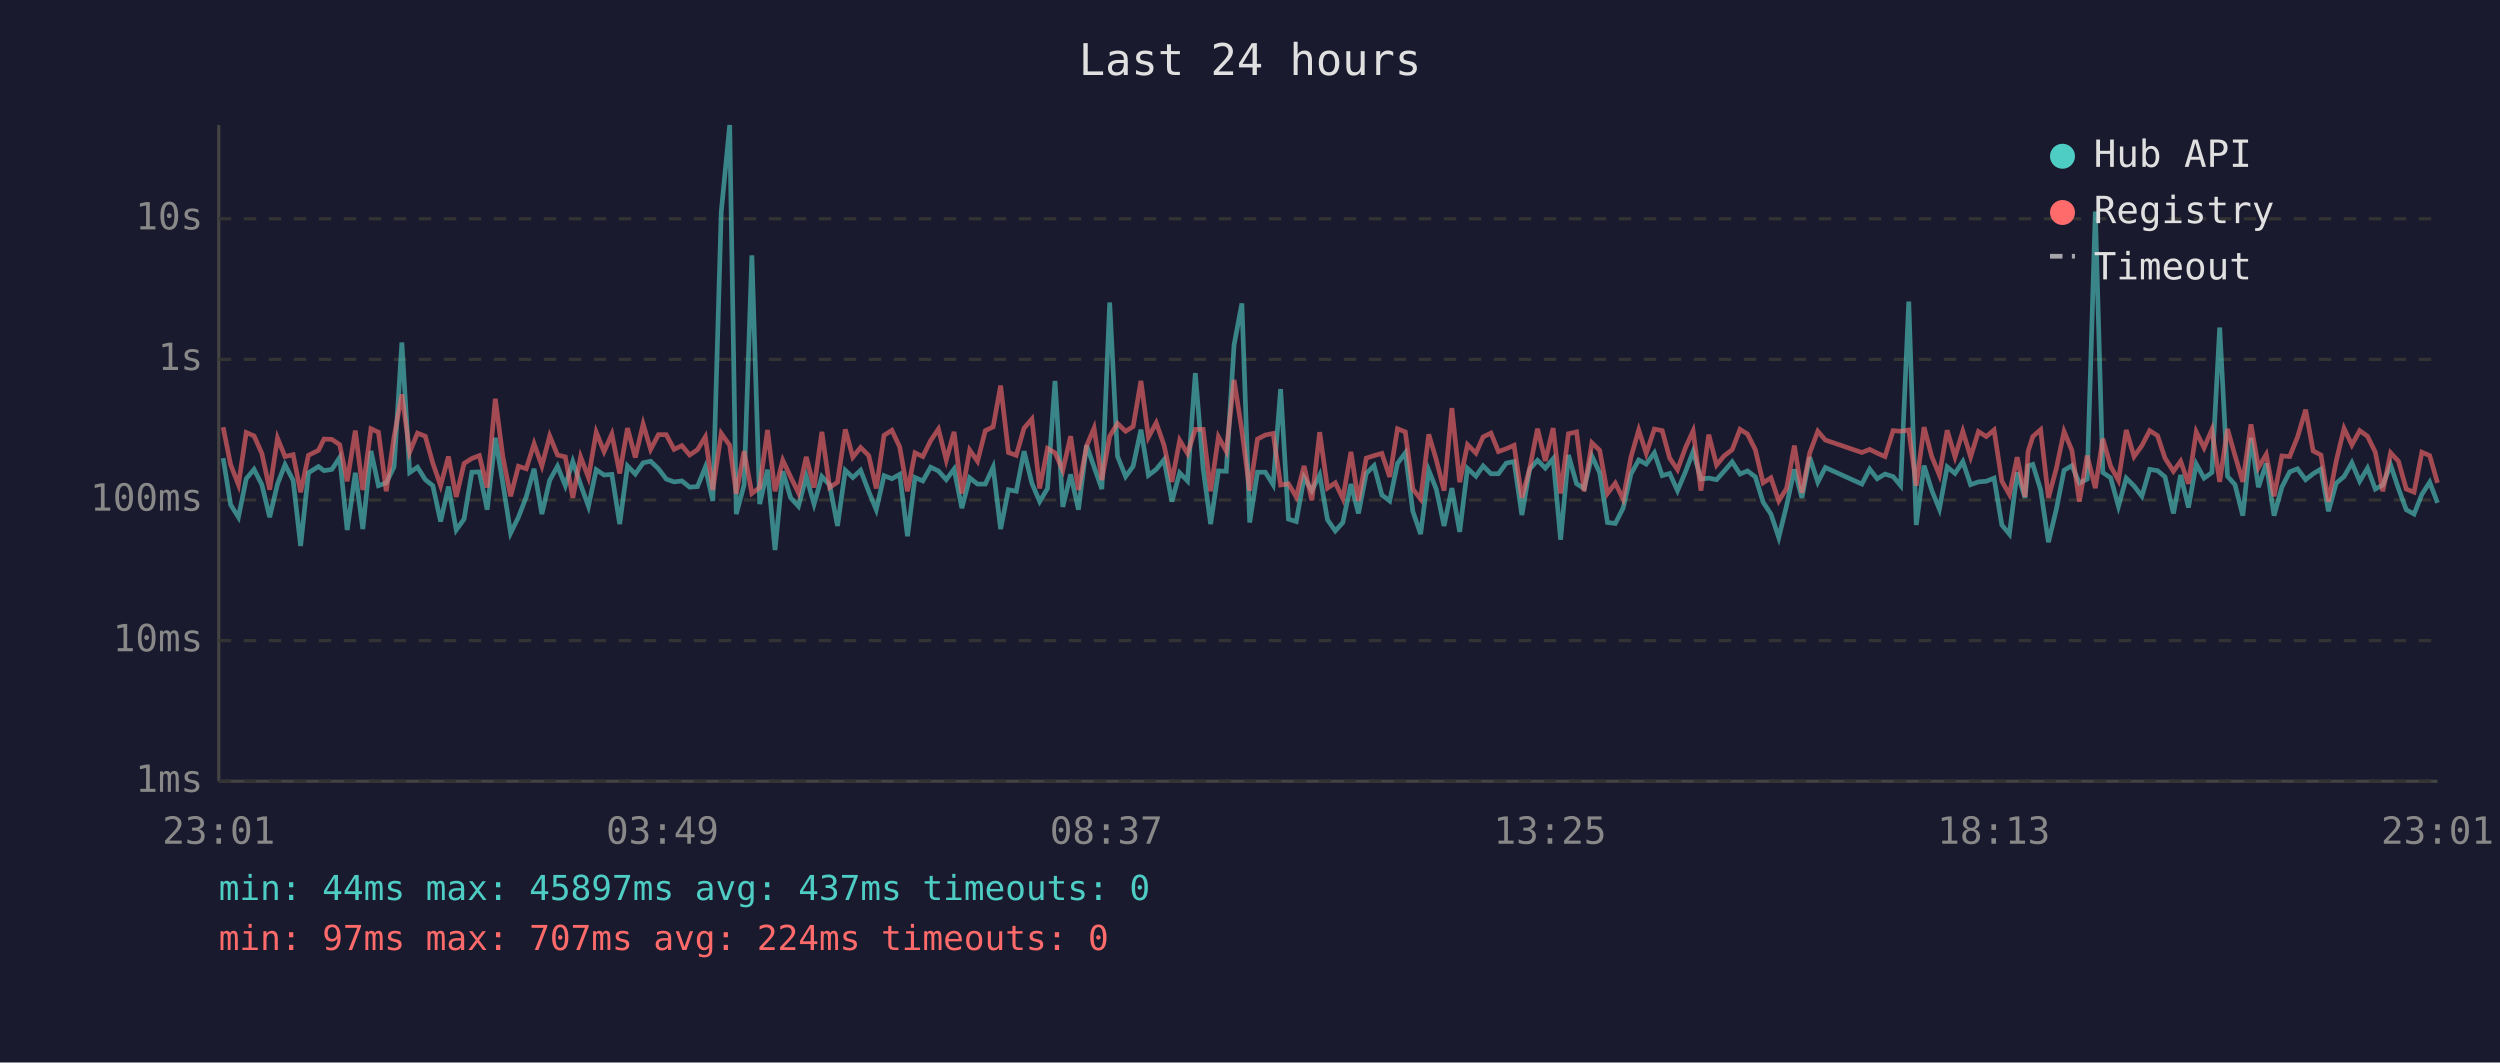
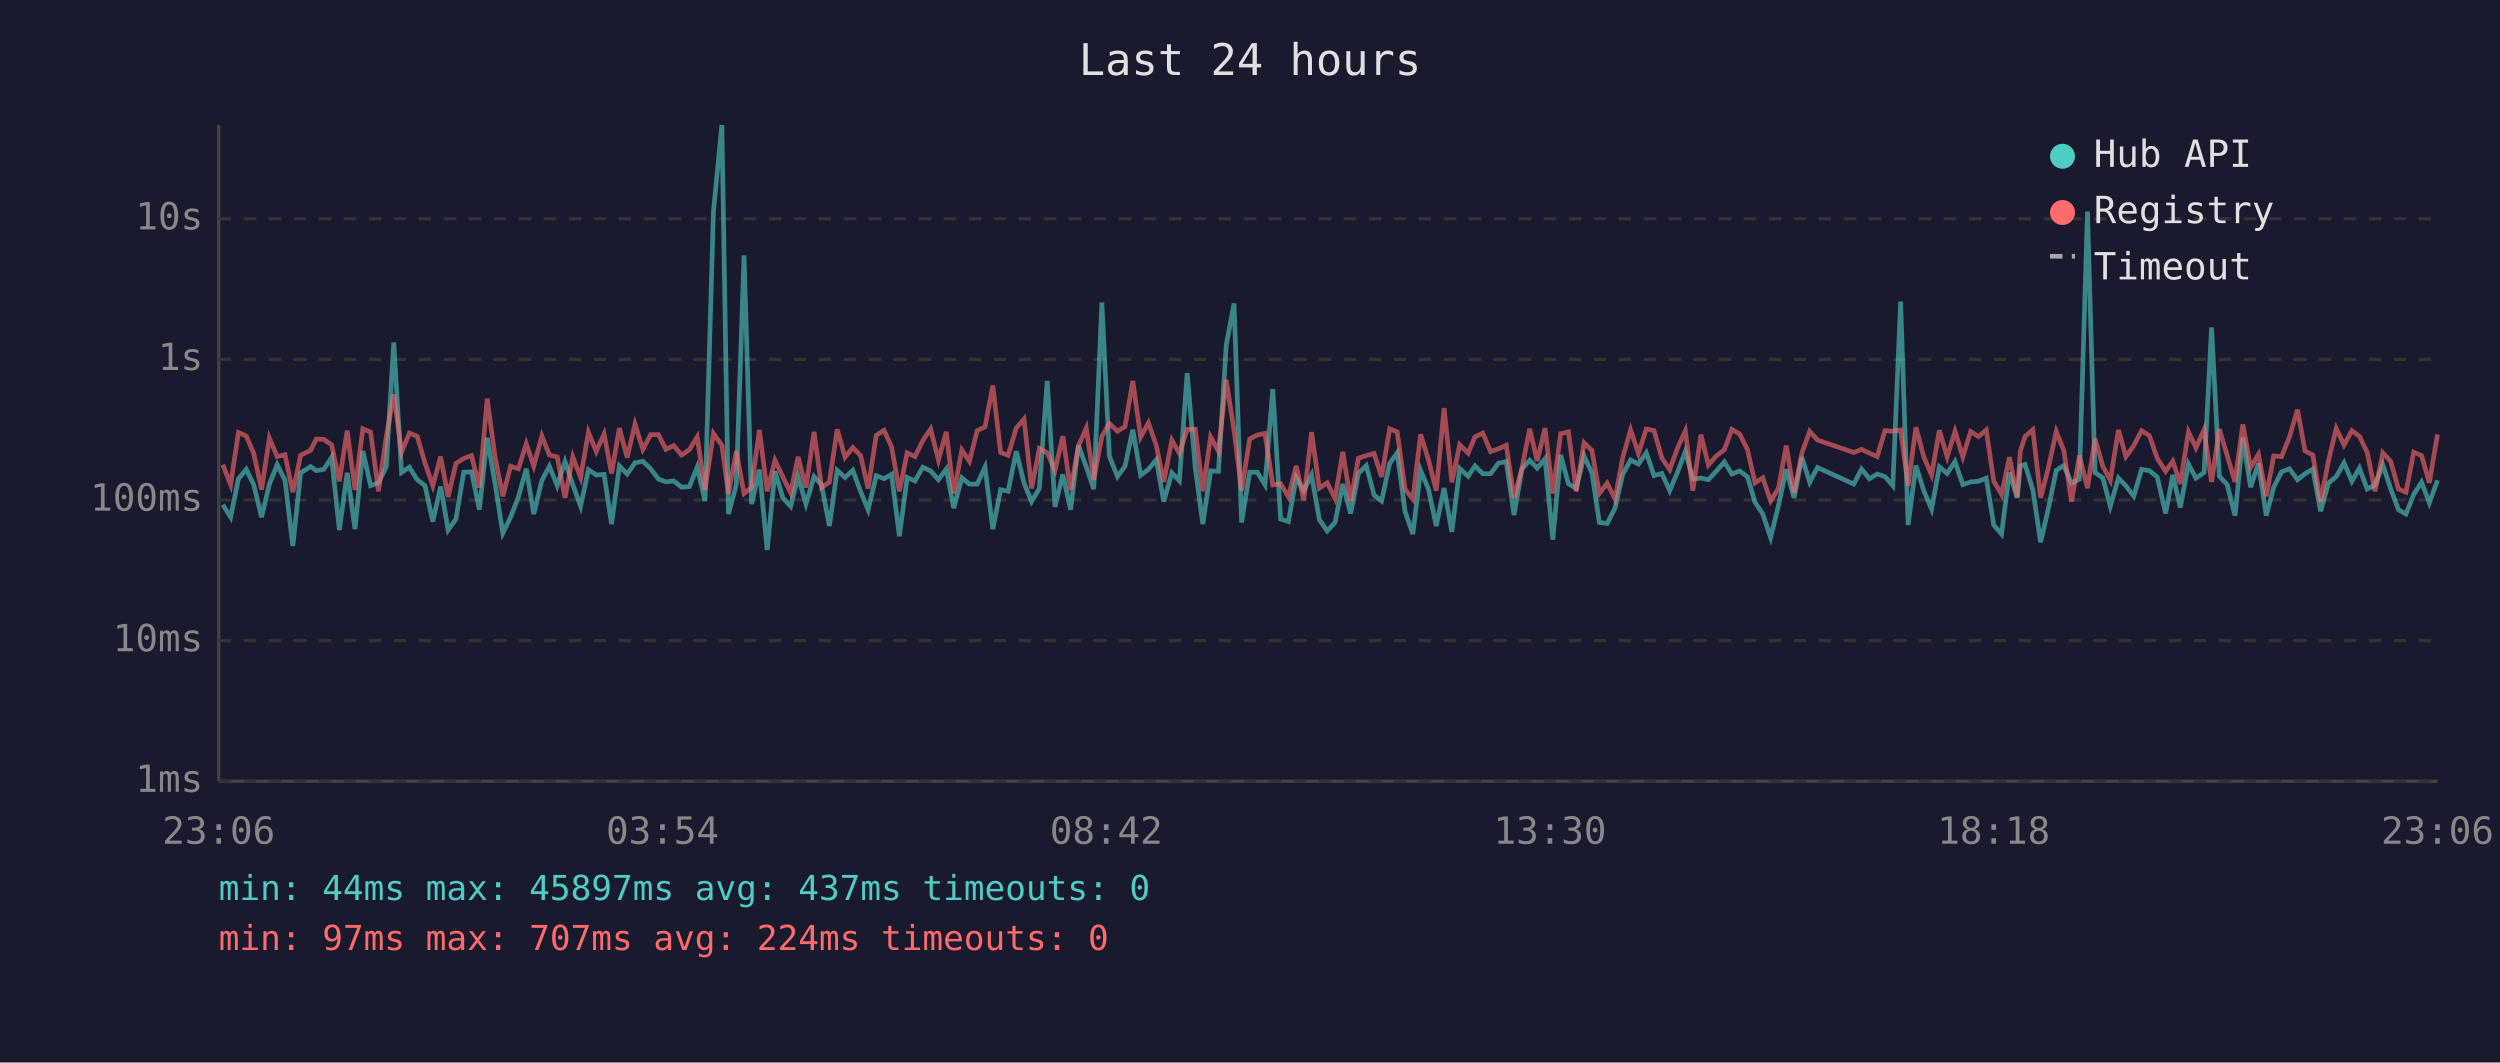
<svg xmlns="http://www.w3.org/2000/svg" viewBox="0 0 800 340" font-family="monospace" font-size="12">
  <rect width="800" height="340" fill="#1a1a2e" />
  <text x="400" y="24" fill="#e0e0e0" font-size="14" text-anchor="middle">Last 24 hours</text>
  <line x1="70" y1="40" x2="70" y2="250" stroke="#444" stroke-width="1" />
  <line x1="70" y1="250" x2="780" y2="250" stroke="#444" stroke-width="1" />
  <line x1="70" y1="250" x2="780" y2="250" stroke="#333" stroke-width="1" stroke-dasharray="4" />
  <text x="65" y="250" fill="#888" text-anchor="end" dominant-baseline="middle">1ms</text>
  <line x1="70" y1="205" x2="780" y2="205" stroke="#333" stroke-width="1" stroke-dasharray="4" />
  <text x="65" y="205" fill="#888" text-anchor="end" dominant-baseline="middle">10ms</text>
  <line x1="70" y1="160" x2="780" y2="160" stroke="#333" stroke-width="1" stroke-dasharray="4" />
  <text x="65" y="160" fill="#888" text-anchor="end" dominant-baseline="middle">100ms</text>
  <line x1="70" y1="115" x2="780" y2="115" stroke="#333" stroke-width="1" stroke-dasharray="4" />
  <text x="65" y="115" fill="#888" text-anchor="end" dominant-baseline="middle">1s</text>
  <line x1="70" y1="70" x2="780" y2="70" stroke="#333" stroke-width="1" stroke-dasharray="4" />
  <text x="65" y="70" fill="#888" text-anchor="end" dominant-baseline="middle">10s</text>
-   <text x="70" y="270" fill="#888" text-anchor="middle">23:01</text>
-   <text x="212" y="270" fill="#888" text-anchor="middle">03:49</text>
-   <text x="354" y="270" fill="#888" text-anchor="middle">08:37</text>
-   <text x="496" y="270" fill="#888" text-anchor="middle">13:25</text>
-   <text x="638" y="270" fill="#888" text-anchor="middle">18:13</text>
-   <text x="780" y="270" fill="#888" text-anchor="middle">23:01</text>
-   <polyline points="71.4,146.6 73.8,161.5 76.3,165.5 78.8,153.2 81.3,150.2 83.8,155.1 86.3,165.5 88.8,154.9 91.2,148.7 93.8,153.7 96.2,174.7 98.7,151.3 101.9,149.3 103.7,150.6 106.2,150.2 108.7,146.4 111.1,169.6 113.7,151.3 116.1,169.3 118.7,144.3 121.1,155.4 123.6,154.5 126.1,149.4 128.6,109.6 131.1,151.2 133.6,149.5 136.1,153.5 138.5,155.4 141.0,166.9 143.5,155.7 146.0,169.6 148.5,166.1 151.0,151.1 153.4,151.0 155.9,163.1 158.5,140.1 160.9,154.6 163.4,170.6 165.9,165.5 168.4,159.0 170.9,150.0 173.4,164.5 175.9,153.7 178.4,149.2 180.9,155.4 183.3,147.7 185.8,155.1 188.3,162.0 190.8,150.3 193.3,152.0 195.8,151.8 198.3,167.7 200.8,149.1 203.3,151.7 205.8,148.1 208.2,147.6 210.7,150.0 213.2,153.3 215.7,154.2 218.2,153.9 220.7,155.9 223.2,155.7 225.7,149.5 228.1,160.3 230.8,67.8 233.5,40.0 235.6,164.5 238.1,155.2 240.6,81.7 243.1,161.3 245.6,150.3 248.0,176.0 250.5,150.8 253.0,159.3 255.5,162.0 258.0,152.5 260.5,161.3 263.0,152.5 265.5,155.2 268.0,168.3 270.5,150.5 272.9,152.8 275.4,150.5 278.0,157.3 280.4,163.1 282.9,152.2 285.4,153.2 287.9,151.8 290.4,171.6 292.8,152.8 295.3,153.9 297.8,149.5 300.3,150.7 302.8,153.5 305.3,150.1 307.8,162.6 310.3,152.9 312.8,154.9 315.3,154.9 317.8,149.5 320.2,169.3 322.7,156.7 325.2,157.2 327.7,144.4 330.2,154.6 332.7,160.5 335.2,156.3 337.6,121.9 340.1,162.2 342.6,151.8 345.1,163.1 347.7,142.5 350.1,149.4 352.6,156.5 355.1,96.8 357.6,146.0 360.2,152.5 362.6,149.2 365.1,137.5 367.5,152.1 370.0,150.2 372.5,147.1 375.0,160.5 377.5,151.3 380.0,153.9 382.5,119.4 385.0,149.9 387.4,167.7 389.9,150.7 392.4,150.8 394.9,110.4 397.4,97.1 399.9,167.2 402.4,151.1 404.9,151.1 407.4,155.1 409.8,124.5 412.3,166.1 414.8,166.9 417.3,152.8 419.8,157.0 422.3,152.0 424.8,166.3 427.3,169.9 429.7,167.2 432.3,154.9 434.7,164.3 437.2,151.5 439.7,149.0 442.2,158.4 444.7,160.3 447.2,148.3 449.7,144.9 452.1,163.6 454.6,170.9 457.2,150.5 459.6,156.5 462.1,168.3 464.6,156.2 467.1,170.2 469.6,149.9 472.3,152.4 474.6,149.1 477.1,151.6 479.5,151.6 482.0,148.2 484.5,147.7 487.0,164.8 489.5,150.1 492.0,147.3 494.5,149.8 497.0,146.8 499.4,172.7 501.9,145.6 504.5,154.8 506.9,156.3 509.4,145.9 511.9,151.3 514.4,167.2 516.9,167.5 519.4,162.6 521.9,151.7 524.4,147.2 526.8,148.5 529.4,144.9 531.9,152.2 534.3,151.5 536.8,157.0 539.3,151.1 541.8,144.5 544.3,153.3 546.8,153.0 549.3,153.5 551.7,150.8 554.3,147.8 556.8,151.7 559.2,150.7 561.7,152.6 564.2,160.7 566.7,164.5 569.2,172.0 571.7,161.8 574.2,150.2 576.6,159.3 579.1,146.3 581.7,154.3 584.1,149.6 595.8,154.9 598.3,150.1 600.7,153.2 603.2,151.7 605.8,152.5 608.2,155.4 610.8,96.5 613.2,168.0 615.7,149.0 618.2,157.0 620.6,162.9 623.1,149.4 625.6,151.5 628.1,147.7 630.6,155.1 633.1,154.2 635.6,154.0 638.1,153.0 640.6,168.0 643.0,170.9 645.5,151.2 648.0,159.3 649.0,149.1 650.5,148.6 653.0,156.7 655.5,173.5 658.0,163.1 660.5,150.5 663.0,149.0 665.4,154.6 667.9,153.3 670.5,67.7 672.9,151.2 675.4,152.9 677.9,162.0 680.4,153.0 682.9,155.5 685.4,158.8 687.9,150.2 690.4,150.6 692.8,152.6 695.5,164.3 697.8,152.0 700.3,162.4 702.8,148.5 705.3,153.0 707.8,151.2 710.3,104.8 712.8,152.4 715.2,155.1 717.7,165.0 720.3,140.1 722.7,155.9 725.2,148.3 727.7,165.0 730.2,155.9 732.7,151.0 735.2,150.0 737.8,153.5 740.2,151.6 742.7,150.1 745.1,163.6 747.6,154.6 750.1,152.5 752.6,148.1 755.1,154.0 757.6,149.8 760.1,156.5 762.5,155.2 765.0,148.8 767.5,156.3 770.0,163.1 772.5,164.5 775.0,158.2 777.5,154.3 780.0,160.9" fill="none" stroke="#4ecdc4" stroke-width="1.5" opacity="0.6" />
-   <polyline points="71.4,136.7 73.8,148.7 76.3,155.1 78.8,138.4 81.3,139.5 83.8,145.1 86.3,156.7 88.8,140.2 91.2,146.1 93.8,145.5 96.2,157.5 98.7,145.7 101.9,144.1 103.7,140.5 106.2,140.6 108.7,142.3 111.1,154.0 113.7,137.8 116.1,156.8 118.7,137.2 121.1,138.3 123.6,157.2 126.1,139.8 128.6,126.2 131.1,144.7 133.6,138.6 136.1,139.6 138.5,148.2 141.0,155.4 143.5,146.1 146.0,159.0 148.5,148.3 151.0,146.7 153.4,145.8 155.9,156.0 158.5,127.6 160.9,146.1 163.4,158.8 165.9,149.2 168.4,150.0 170.9,142.0 173.4,149.1 175.9,139.5 178.4,145.6 180.9,146.2 183.3,159.3 185.8,146.2 188.3,152.8 190.8,138.3 193.3,144.5 195.8,138.9 198.3,151.5 200.8,137.0 203.3,146.4 205.8,135.7 208.2,143.8 210.7,139.1 213.2,139.1 215.7,143.8 218.2,142.6 220.7,145.6 223.2,143.9 225.7,139.8 228.1,156.8 230.8,138.7 233.5,142.5 235.6,158.0 238.1,144.4 240.6,157.9 243.1,156.0 245.6,137.6 248.0,157.2 250.5,147.3 253.0,152.6 255.5,157.7 258.0,146.2 260.5,156.0 263.0,138.2 265.5,156.0 268.0,154.3 270.5,137.4 272.9,146.3 275.4,143.2 278.0,145.8 280.4,156.3 282.9,139.3 285.4,137.7 287.9,143.0 290.4,157.2 292.8,144.9 295.3,146.1 297.8,141.0 300.3,137.3 302.8,147.2 305.3,138.2 307.8,157.9 310.3,144.0 312.8,147.6 315.3,137.8 317.8,136.6 320.2,123.4 322.7,144.8 325.2,145.7 327.7,137.0 330.2,134.1 332.7,156.3 335.2,143.5 337.6,144.9 340.1,150.5 342.6,139.6 345.1,156.8 347.7,142.7 350.1,137.0 352.6,153.6 355.1,139.6 357.6,135.5 360.2,138.0 362.6,136.5 365.1,121.9 367.5,139.9 370.0,135.3 372.5,142.5 375.0,154.2 377.5,140.9 380.0,145.1 382.5,137.4 385.0,137.4 387.4,157.2 389.9,139.8 392.4,144.4 394.9,121.6 397.4,137.8 399.9,157.0 402.4,140.5 404.9,139.2 407.4,138.7 409.8,155.2 412.3,154.8 414.8,159.0 417.3,149.1 419.8,160.1 422.3,138.3 424.8,156.2 427.3,154.5 429.7,159.5 432.3,144.6 434.7,160.3 437.2,146.6 439.7,145.8 442.2,145.1 444.7,152.6 447.2,137.2 449.7,138.2 452.1,156.5 454.6,159.7 457.2,139.0 459.6,147.1 462.1,157.0 464.6,130.6 467.1,154.3 469.6,142.3 472.3,145.0 474.6,139.8 477.1,138.6 479.5,144.5 482.0,143.6 484.5,142.5 487.0,159.3 489.5,149.9 492.0,137.2 494.5,147.5 497.0,137.0 499.4,157.9 501.9,138.8 504.5,138.2 506.9,157.2 509.4,141.7 511.9,144.1 514.4,157.9 516.9,154.6 519.4,159.7 521.9,146.3 524.4,137.6 526.8,145.1 529.4,137.3 531.9,137.8 534.3,146.6 536.8,150.3 539.3,143.4 541.8,137.9 544.3,157.0 546.8,139.1 549.3,148.8 551.7,145.9 554.3,143.9 556.8,137.4 559.2,138.9 561.7,143.9 564.2,154.5 566.7,152.9 569.2,160.3 571.7,156.3 574.2,142.6 576.6,157.7 579.1,145.0 581.7,138.0 584.1,140.8 595.8,144.8 598.3,143.8 600.7,145.0 603.2,146.1 605.8,137.8 608.2,138.0 610.8,137.6 613.2,155.4 615.7,136.7 618.2,146.2 620.6,152.0 623.1,137.7 625.6,146.2 628.1,138.0 630.6,146.2 633.1,138.1 635.6,139.7 638.1,137.6 640.6,154.0 643.0,158.2 645.5,146.3 648.0,159.0 649.0,144.4 650.5,139.7 653.0,137.5 655.5,159.3 658.0,150.0 660.5,138.1 663.0,144.1 665.4,160.5 667.9,145.8 670.5,156.2 672.9,140.4 675.4,149.2 677.9,153.7 680.4,137.6 682.9,146.1 685.4,142.6 687.9,137.8 690.4,139.4 692.8,146.6 695.5,150.8 697.8,147.6 700.3,154.8 702.8,138.2 705.3,143.3 707.8,137.5 710.3,154.2 712.8,137.3 715.2,145.8 717.7,154.2 720.3,135.8 722.7,149.6 725.2,145.4 727.7,158.8 730.2,145.9 732.7,146.1 735.2,139.9 737.8,131.1 740.2,144.3 742.7,145.6 745.1,160.5 747.6,147.5 750.1,137.1 752.6,142.4 755.1,137.8 757.6,139.6 760.1,144.7 762.5,157.2 765.0,144.9 767.5,147.6 770.0,156.5 772.5,157.5 775.0,144.7 777.5,145.8 780.0,154.5" fill="none" stroke="#ff6b6b" stroke-width="1.5" opacity="0.6" />
+   <text x="70" y="270" fill="#888" text-anchor="middle">23:06</text>
+   <text x="212" y="270" fill="#888" text-anchor="middle">03:54</text>
+   <text x="354" y="270" fill="#888" text-anchor="middle">08:42</text>
+   <text x="496" y="270" fill="#888" text-anchor="middle">13:30</text>
+   <text x="638" y="270" fill="#888" text-anchor="middle">18:18</text>
+   <text x="780" y="270" fill="#888" text-anchor="middle">23:06</text>
+   <polyline points="71.3,161.5 73.8,165.5 76.3,153.2 78.8,150.2 81.2,155.1 83.7,165.5 86.2,154.9 88.7,148.7 91.2,153.7 93.7,174.7 96.2,151.3 99.4,149.3 101.2,150.6 103.6,150.2 106.1,146.4 108.6,169.6 111.1,151.3 113.6,169.3 116.1,144.3 118.6,155.4 121.1,154.5 123.6,149.4 126.0,109.6 128.5,151.2 131.0,149.5 133.5,153.5 136.0,155.4 138.5,166.9 141.0,155.7 143.4,169.6 145.9,166.1 148.4,151.1 150.9,151.0 153.4,163.1 155.9,140.1 158.4,154.6 160.9,170.6 163.4,165.5 165.9,159.0 168.4,150.0 170.8,164.5 173.4,153.7 175.8,149.2 178.3,155.4 180.8,147.7 183.3,155.1 185.8,162.0 188.3,150.3 190.8,152.0 193.3,151.8 195.7,167.7 198.2,149.1 200.7,151.7 203.2,148.1 205.7,147.6 208.2,150.0 210.7,153.3 213.1,154.2 215.6,153.9 218.1,155.9 220.6,155.7 223.1,149.5 225.6,160.3 228.3,67.8 231.0,40.0 233.1,164.5 235.6,155.2 238.1,81.7 240.5,161.3 243.0,150.3 245.5,176.0 248.0,150.8 250.5,159.3 253.0,162.0 255.4,152.5 257.9,161.3 260.5,152.5 262.9,155.2 265.4,168.3 267.9,150.5 270.4,152.8 272.9,150.5 275.4,157.3 277.8,163.1 280.4,152.2 282.9,153.2 285.3,151.8 287.8,171.6 290.3,152.8 292.8,153.9 295.3,149.5 297.8,150.7 300.3,153.5 302.8,150.1 305.2,162.6 307.8,152.9 310.2,154.9 312.7,154.9 315.2,149.5 317.7,169.3 320.2,156.7 322.6,157.2 325.2,144.4 327.7,154.6 330.1,160.5 332.6,156.3 335.1,121.9 337.6,162.2 340.1,151.8 342.6,163.1 345.1,142.5 347.6,149.4 350.0,156.5 352.6,96.8 355.0,146.0 357.6,152.5 360.0,149.2 362.5,137.5 365.0,152.1 367.5,150.2 370.0,147.1 372.4,160.5 375.0,151.3 377.4,153.9 379.9,119.4 382.5,149.9 384.9,167.7 387.4,150.7 389.9,150.8 392.4,110.4 394.9,97.1 397.3,167.2 399.9,151.1 402.3,151.1 404.8,155.1 407.3,124.5 409.8,166.1 412.3,166.9 414.8,152.8 417.2,157.0 419.7,152.0 422.2,166.3 424.7,169.9 427.2,167.2 429.7,154.9 432.2,164.3 434.7,151.5 437.2,149.0 439.7,158.4 442.1,160.3 444.7,148.3 447.1,144.9 449.6,163.6 452.1,170.9 454.6,150.5 457.1,156.5 459.6,168.3 462.1,156.2 464.6,170.2 467.1,149.9 469.8,152.4 472.0,149.1 474.5,151.6 477.0,151.6 479.5,148.2 482.0,147.7 484.5,164.8 487.0,150.1 489.5,147.3 491.9,149.8 494.4,146.8 496.9,172.7 499.4,145.6 501.9,154.8 504.4,156.3 506.9,145.9 509.4,151.3 511.8,167.2 514.3,167.5 516.8,162.6 519.3,151.7 521.8,147.2 524.3,148.5 526.8,144.9 529.3,152.2 531.8,151.5 534.3,157.0 536.8,151.1 539.3,144.5 541.7,153.3 544.3,153.0 546.7,153.5 549.2,150.8 551.8,147.8 554.2,151.7 556.7,150.7 559.2,152.6 561.6,160.7 564.1,164.5 566.6,172.0 569.1,161.8 571.6,150.2 574.1,159.3 576.6,146.3 579.1,154.3 581.6,149.6 593.2,154.9 595.7,150.1 598.2,153.2 600.7,151.7 603.2,152.5 605.7,155.4 608.2,96.5 610.6,168.0 613.1,149.0 615.6,157.0 618.1,162.9 620.6,149.4 623.1,151.5 625.6,147.7 628.1,155.1 630.6,154.2 633.1,154.0 635.6,153.0 638.0,168.0 640.5,170.9 643.0,151.2 645.5,159.3 646.5,149.1 648.0,148.6 650.5,156.7 653.0,173.5 655.4,163.1 658.0,150.5 660.4,149.0 662.9,154.6 665.4,153.3 668.0,67.7 670.4,151.2 672.9,152.9 675.3,162.0 677.9,153.0 680.3,155.5 682.8,158.8 685.3,150.2 687.8,150.6 690.3,152.6 693.0,164.3 695.3,152.0 697.7,162.4 700.3,148.5 702.7,153.0 705.3,151.2 707.7,104.8 710.2,152.4 712.7,155.1 715.2,165.0 717.7,140.1 720.2,155.9 722.7,148.3 725.2,165.0 727.6,155.9 730.1,151.0 732.6,150.0 735.2,153.5 737.6,151.6 740.1,150.1 742.6,163.6 745.1,154.6 747.6,152.5 750.1,148.1 752.6,154.0 755.0,149.8 757.5,156.5 760.0,155.2 762.5,148.8 765.0,156.3 767.5,163.1 769.9,164.5 772.4,158.2 774.9,154.3 777.4,160.9 780.0,153.7" fill="none" stroke="#4ecdc4" stroke-width="1.5" opacity="0.6" />
+   <polyline points="71.3,148.7 73.8,155.1 76.3,138.4 78.8,139.5 81.2,145.1 83.7,156.7 86.2,140.2 88.7,146.1 91.2,145.5 93.7,157.5 96.2,145.7 99.4,144.1 101.2,140.5 103.6,140.6 106.1,142.3 108.6,154.0 111.1,137.8 113.6,156.8 116.1,137.2 118.6,138.3 121.1,157.2 123.6,139.8 126.0,126.2 128.5,144.7 131.0,138.6 133.5,139.6 136.0,148.2 138.5,155.4 141.0,146.1 143.4,159.0 145.9,148.3 148.4,146.7 150.9,145.8 153.4,156.0 155.9,127.6 158.4,146.1 160.9,158.8 163.4,149.2 165.9,150.0 168.4,142.0 170.8,149.1 173.4,139.5 175.8,145.6 178.3,146.2 180.8,159.3 183.3,146.2 185.8,152.8 188.3,138.3 190.8,144.5 193.3,138.9 195.7,151.5 198.2,137.0 200.7,146.4 203.2,135.7 205.7,143.8 208.2,139.1 210.7,139.1 213.1,143.8 215.6,142.6 218.1,145.6 220.6,143.9 223.1,139.8 225.6,156.8 228.3,138.7 231.0,142.5 233.1,158.0 235.6,144.4 238.1,157.9 240.5,156.0 243.0,137.6 245.5,157.2 248.0,147.3 250.5,152.6 253.0,157.7 255.4,146.2 257.9,156.0 260.5,138.2 262.9,156.0 265.4,154.3 267.9,137.4 270.4,146.3 272.9,143.2 275.4,145.8 277.8,156.3 280.4,139.3 282.9,137.7 285.3,143.0 287.8,157.2 290.3,144.9 292.8,146.1 295.3,141.0 297.8,137.3 300.3,147.2 302.8,138.2 305.2,157.9 307.8,144.0 310.2,147.6 312.7,137.8 315.2,136.6 317.7,123.4 320.2,144.8 322.6,145.7 325.2,137.0 327.7,134.1 330.1,156.3 332.6,143.5 335.1,144.9 337.6,150.5 340.1,139.6 342.6,156.8 345.1,142.7 347.6,137.0 350.0,153.6 352.6,139.6 355.0,135.5 357.6,138.0 360.0,136.5 362.5,121.9 365.0,139.9 367.5,135.3 370.0,142.5 372.4,154.2 375.0,140.9 377.4,145.1 379.9,137.4 382.5,137.4 384.9,157.2 387.4,139.8 389.9,144.4 392.4,121.6 394.9,137.8 397.3,157.0 399.9,140.5 402.3,139.2 404.8,138.7 407.3,155.2 409.8,154.8 412.3,159.0 414.8,149.1 417.2,160.1 419.7,138.3 422.2,156.2 424.7,154.5 427.2,159.5 429.7,144.6 432.2,160.3 434.7,146.6 437.2,145.8 439.7,145.1 442.1,152.6 444.7,137.2 447.1,138.2 449.6,156.5 452.1,159.7 454.6,139.0 457.1,147.1 459.6,157.0 462.1,130.6 464.6,154.3 467.1,142.3 469.8,145.0 472.0,139.8 474.5,138.6 477.0,144.5 479.5,143.6 482.0,142.5 484.5,159.3 487.0,149.9 489.5,137.2 491.9,147.5 494.4,137.0 496.9,157.9 499.4,138.8 501.9,138.2 504.4,157.2 506.9,141.7 509.4,144.1 511.8,157.9 514.3,154.6 516.8,159.7 519.3,146.3 521.8,137.6 524.3,145.1 526.8,137.3 529.3,137.8 531.8,146.6 534.3,150.3 536.8,143.4 539.3,137.9 541.7,157.0 544.3,139.1 546.7,148.8 549.2,145.9 551.8,143.9 554.2,137.4 556.7,138.9 559.2,143.9 561.6,154.5 564.1,152.9 566.6,160.3 569.1,156.3 571.6,142.6 574.1,157.7 576.6,145.0 579.1,138.0 581.6,140.8 593.2,144.8 595.7,143.8 598.2,145.0 600.7,146.1 603.2,137.8 605.7,138.0 608.2,137.6 610.6,155.4 613.1,136.7 615.6,146.2 618.1,152.0 620.6,137.7 623.1,146.2 625.6,138.0 628.1,146.2 630.6,138.1 633.1,139.7 635.6,137.6 638.0,154.0 640.5,158.2 643.0,146.3 645.5,159.0 646.5,144.4 648.0,139.7 650.5,137.5 653.0,159.3 655.4,150.0 658.0,138.1 660.4,144.1 662.9,160.5 665.4,145.8 668.0,156.2 670.4,140.4 672.9,149.2 675.3,153.7 677.9,137.6 680.3,146.1 682.8,142.6 685.3,137.8 687.8,139.4 690.3,146.6 693.0,150.8 695.3,147.6 697.7,154.8 700.3,138.2 702.7,143.3 705.3,137.5 707.7,154.2 710.2,137.3 712.7,145.8 715.2,154.2 717.7,135.8 720.2,149.6 722.7,145.4 725.2,158.8 727.6,145.9 730.1,146.1 732.6,139.9 735.2,131.1 737.6,144.3 740.1,145.6 742.6,160.5 745.1,147.5 747.6,137.1 750.1,142.4 752.6,137.8 755.0,139.6 757.5,144.7 760.0,157.2 762.5,144.9 765.0,147.6 767.5,156.5 769.9,157.5 772.4,144.7 774.9,145.8 777.4,154.5 780.0,139.0" fill="none" stroke="#ff6b6b" stroke-width="1.5" opacity="0.6" />
  <circle cx="660" cy="50" r="4" fill="#4ecdc4" />
  <text x="670" y="50" fill="#e0e0e0" dominant-baseline="middle">Hub API</text>
  <circle cx="660" cy="68" r="4" fill="#ff6b6b" />
  <text x="670" y="68" fill="#e0e0e0" dominant-baseline="middle">Registry</text>
  <line x1="656" y1="82" x2="664" y2="82" stroke="#e0e0e0" stroke-width="1.5" stroke-dasharray="4,3" opacity="0.7" />
  <text x="670" y="86" fill="#e0e0e0" dominant-baseline="middle">Timeout</text>
  <text x="70" y="288" fill="#4ecdc4" font-size="11">min: 44ms  max: 45897ms  avg: 437ms  timeouts: 0</text>
  <text x="70" y="304" fill="#ff6b6b" font-size="11">min: 97ms  max: 707ms  avg: 224ms  timeouts: 0</text>
</svg>
